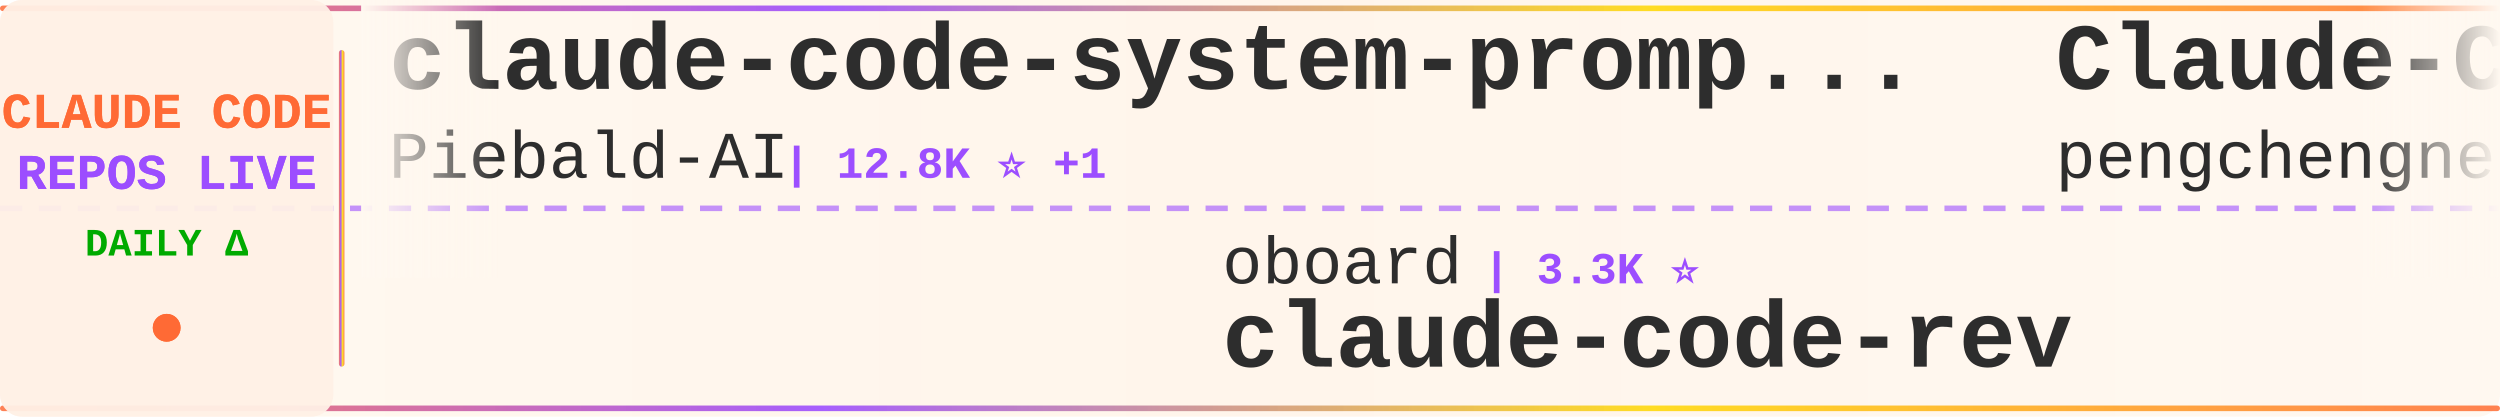
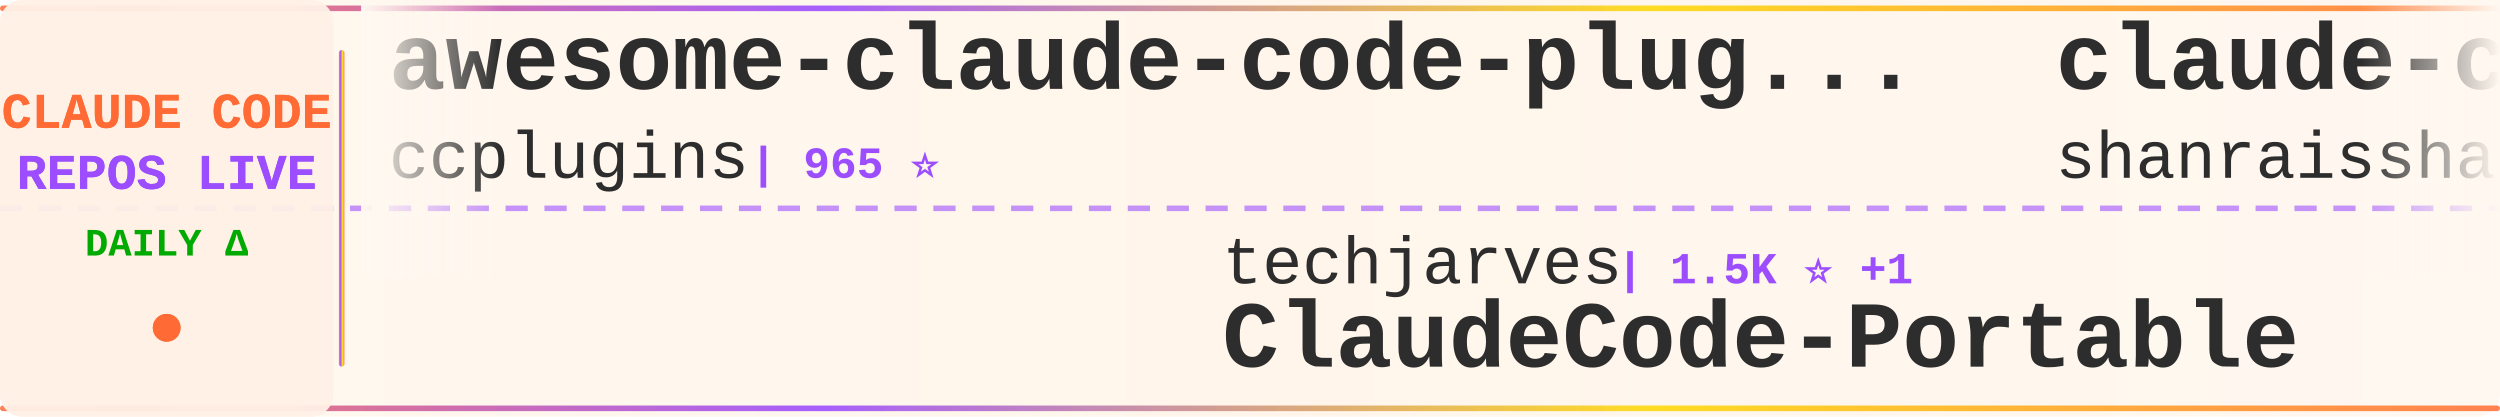
<svg xmlns="http://www.w3.org/2000/svg" width="900" height="150">
  <defs>
    <linearGradient id="tickerBg" x1="0%" y1="0%" x2="100%" y2="0%">
      <stop offset="0%" style="stop-color:#fff8f0;stop-opacity:0.98" />
      <stop offset="50%" style="stop-color:#fff5eb;stop-opacity:1" />
      <stop offset="100%" style="stop-color:#fff8f0;stop-opacity:0.98" />
    </linearGradient>
    <linearGradient id="borderGrad" x1="0%" y1="0%" x2="100%" y2="0%">
      <stop offset="0%" style="stop-color:#FF6B35;stop-opacity:0.85">
        <animate attributeName="stop-opacity" values="0.85;1;0.85" dur="2s" repeatCount="indefinite" />
      </stop>
      <stop offset="33%" style="stop-color:#9C4EFF;stop-opacity:0.9">
        <animate attributeName="stop-opacity" values="0.9;1;0.9" dur="2.2s" repeatCount="indefinite" />
      </stop>
      <stop offset="66%" style="stop-color:#FFD700;stop-opacity:0.85">
        <animate attributeName="stop-opacity" values="0.85;1;0.85" dur="1.8s" repeatCount="indefinite" />
      </stop>
      <stop offset="100%" style="stop-color:#FF6B35;stop-opacity:0.85">
        <animate attributeName="stop-opacity" values="0.85;1;0.85" dur="2s" repeatCount="indefinite" />
      </stop>
    </linearGradient>
    <filter id="textGlow">
      <feGaussianBlur stdDeviation="0.15" result="coloredBlur" />
      <feMerge>
        <feMergeNode in="coloredBlur" />
        <feMergeNode in="SourceGraphic" />
      </feMerge>
    </filter>
    <filter id="metricGlow">
      <feGaussianBlur stdDeviation="0.2" result="coloredBlur" />
      <feMerge>
        <feMergeNode in="coloredBlur" />
        <feMergeNode in="SourceGraphic" />
      </feMerge>
    </filter>
    <linearGradient id="leftFade" x1="0%" y1="0%" x2="100%" y2="0%">
      <stop offset="0%" style="stop-color:#fff8f0;stop-opacity:1" />
      <stop offset="100%" style="stop-color:#fff8f0;stop-opacity:0" />
    </linearGradient>
    <linearGradient id="rightFade" x1="0%" y1="0%" x2="100%" y2="0%">
      <stop offset="0%" style="stop-color:#fff8f0;stop-opacity:0" />
      <stop offset="100%" style="stop-color:#fff8f0;stop-opacity:1" />
    </linearGradient>
  </defs>
  <rect width="900" height="150" fill="url(#tickerBg)" rx="8" />
  <rect x="0" y="2" width="900" height="2" fill="url(#borderGrad)" rx="1" />
  <rect x="0" y="146" width="900" height="2" fill="url(#borderGrad)" rx="1" />
  <line x1="0" y1="75" x2="900" y2="75" stroke="#9C4EFF" stroke-width="2" stroke-dasharray="8 6" opacity="0.6" />
  <rect x="0" y="0" width="120" height="150" fill="#fff0e6" opacity="0.95" rx="8" />
  <text x="60" y="46" font-family="'Courier New', monospace" font-size="18" font-weight="bold" fill="#FF6B35" text-anchor="middle" filter="url(#textGlow)">
    CLAUDE CODE
  </text>
  <text x="60" y="68" font-family="'Courier New', monospace" font-size="18" font-weight="bold" fill="#9C4EFF" text-anchor="middle" filter="url(#textGlow)">
    REPOS LIVE
  </text>
  <text x="60" y="92" font-family="'Courier New', monospace" font-size="14" font-weight="bold" fill="#00aa00" text-anchor="middle">
    DAILY Δ
  </text>
  <circle cx="60" cy="118" r="5" fill="#FF6B35" filter="url(#metricGlow)">
    <animate attributeName="r" values="4;6;4" dur="1.5s" repeatCount="indefinite" />
    <animate attributeName="opacity" values="0.6;1;0.6" dur="1.5s" repeatCount="indefinite" />
  </circle>
  <rect x="122" y="18" width="2" height="114" fill="url(#borderGrad)" rx="1" />
  <clipPath id="tickerClip">
    <rect x="130" y="0" width="770" height="150" />
  </clipPath>
  <g clip-path="url(#tickerClip)">
    <g id="tickerItems">
      <animateTransform attributeName="transform" attributeType="XML" type="translate" from="0 0" to="-3000 0" dur="54s" repeatCount="indefinite" />
      <g transform="translate(0, 0)">
-         <text x="140" y="32" font-family="'Courier New', monospace" font-size="34" font-weight="bold" fill="#2d2d2d">claude-code-system-promp...</text>
-         <text x="140" y="64" font-family="'Courier New', monospace" font-size="24" font-weight="normal" fill="#2d2d2d" opacity="1.0">Piebald-AI</text>
-         <text x="282" y="64" font-family="'Courier New', monospace" font-size="16" font-weight="bold" fill="#9C4EFF"> | 12.8K ⭐ +1</text>
+         <text x="140" y="32" font-family="'Courier New', monospace" font-size="34" font-weight="bold" fill="#2d2d2d">awesome-claude-code-plug...</text>
+         <text x="140" y="64" font-family="'Courier New', monospace" font-size="24" font-weight="normal" fill="#2d2d2d" opacity="1.0">ccplugins</text>
+         <text x="270" y="64" font-family="'Courier New', monospace" font-size="16" font-weight="bold" fill="#9C4EFF"> | 965 ⭐</text>
      </g>
      <g transform="translate(300, 0)">
-         <text x="140" y="102" font-family="'Courier New', monospace" font-size="24" font-weight="normal" fill="#2d2d2d" opacity="1.0">oboard</text>
-         <text x="234" y="102" font-family="'Courier New', monospace" font-size="16" font-weight="bold" fill="#9C4EFF"> | 3.3K ⭐</text>
-         <text x="140" y="132" font-family="'Courier New', monospace" font-size="34" font-weight="bold" fill="#2d2d2d">claude-code-rev</text>
+         <text x="140" y="102" font-family="'Courier New', monospace" font-size="24" font-weight="normal" fill="#2d2d2d" opacity="1.0">techjarves</text>
+         <text x="282" y="102" font-family="'Courier New', monospace" font-size="16" font-weight="bold" fill="#9C4EFF"> | 1.5K ⭐ +1</text>
+         <text x="140" y="132" font-family="'Courier New', monospace" font-size="34" font-weight="bold" fill="#2d2d2d">ClaudeCode-Portable</text>
      </g>
      <g transform="translate(600, 0)">
-         <text x="140" y="32" font-family="'Courier New', monospace" font-size="34" font-weight="bold" fill="#2d2d2d">Claude-Code</text>
-         <text x="140" y="64" font-family="'Courier New', monospace" font-size="24" font-weight="normal" fill="#2d2d2d" opacity="1.0">pengchengneo</text>
-         <text x="306" y="64" font-family="'Courier New', monospace" font-size="16" font-weight="bold" fill="#9C4EFF"> | 1.8K ⭐</text>
+         <text x="140" y="32" font-family="'Courier New', monospace" font-size="34" font-weight="bold" fill="#2d2d2d">claude-code-best-practic...</text>
+         <text x="140" y="64" font-family="'Courier New', monospace" font-size="24" font-weight="normal" fill="#2d2d2d" opacity="1.0">shanraisshan</text>
+         <text x="306" y="64" font-family="'Courier New', monospace" font-size="16" font-weight="bold" fill="#9C4EFF"> | 67.0K ⭐ +6</text>
      </g>
      <g transform="translate(900, 0)">
-         <text x="140" y="102" font-family="'Courier New', monospace" font-size="24" font-weight="normal" fill="#2d2d2d" opacity="1.0">huangjia2019</text>
-         <text x="306" y="102" font-family="'Courier New', monospace" font-size="16" font-weight="bold" fill="#9C4EFF"> | 1.1K ⭐</text>
-         <text x="140" y="132" font-family="'Courier New', monospace" font-size="34" font-weight="bold" fill="#2d2d2d">claude-code-engineering</text>
+         <text x="140" y="102" font-family="'Courier New', monospace" font-size="24" font-weight="normal" fill="#2d2d2d" opacity="1.0">Alishahryar1</text>
+         <text x="306" y="102" font-family="'Courier New', monospace" font-size="16" font-weight="bold" fill="#9C4EFF"> | 56.5K ⭐ +14</text>
+         <text x="140" y="132" font-family="'Courier New', monospace" font-size="34" font-weight="bold" fill="#2d2d2d">free-claude-code</text>
      </g>
      <g transform="translate(1200, 0)">
-         <text x="140" y="32" font-family="'Courier New', monospace" font-size="34" font-weight="bold" fill="#2d2d2d">claude-code-from-source</text>
-         <text x="140" y="64" font-family="'Courier New', monospace" font-size="24" font-weight="normal" fill="#2d2d2d" opacity="1.0">alejandrobalderas</text>
-         <text x="366" y="64" font-family="'Courier New', monospace" font-size="16" font-weight="bold" fill="#9C4EFF"> | 3.0K ⭐</text>
+         <text x="140" y="32" font-family="'Courier New', monospace" font-size="34" font-weight="bold" fill="#2d2d2d">andrej-karpathy-skills</text>
+         <text x="140" y="64" font-family="'Courier New', monospace" font-size="24" font-weight="normal" fill="#2d2d2d" opacity="1.0">multica-ai</text>
+         <text x="282" y="64" font-family="'Courier New', monospace" font-size="16" font-weight="bold" fill="#9C4EFF"> | 216.7K ⭐ +22</text>
      </g>
      <g transform="translate(1500, 0)">
-         <text x="140" y="102" font-family="'Courier New', monospace" font-size="24" font-weight="normal" fill="#2d2d2d" opacity="1.0">VoltAgent</text>
-         <text x="270" y="102" font-family="'Courier New', monospace" font-size="16" font-weight="bold" fill="#9C4EFF"> | 25.5K ⭐ +5</text>
-         <text x="140" y="132" font-family="'Courier New', monospace" font-size="34" font-weight="bold" fill="#2d2d2d">awesome-claude-code-suba...</text>
+         <text x="140" y="102" font-family="'Courier New', monospace" font-size="24" font-weight="normal" fill="#2d2d2d" opacity="1.0">edmund-io</text>
+         <text x="270" y="102" font-family="'Courier New', monospace" font-size="16" font-weight="bold" fill="#9C4EFF"> | 1.5K ⭐</text>
+         <text x="140" y="132" font-family="'Courier New', monospace" font-size="34" font-weight="bold" fill="#2d2d2d">edmunds-claude-code</text>
      </g>
      <g transform="translate(1800, 0)">
-         <text x="140" y="32" font-family="'Courier New', monospace" font-size="34" font-weight="bold" fill="#2d2d2d">claude-code-source</text>
-         <text x="140" y="64" font-family="'Courier New', monospace" font-size="24" font-weight="normal" fill="#2d2d2d" opacity="1.0">AprilNEA</text>
-         <text x="258" y="64" font-family="'Courier New', monospace" font-size="16" font-weight="bold" fill="#9C4EFF"> | 393 ⭐</text>
+         <text x="140" y="32" font-family="'Courier New', monospace" font-size="34" font-weight="bold" fill="#2d2d2d">Claude-Code-Source-Study</text>
+         <text x="140" y="64" font-family="'Courier New', monospace" font-size="24" font-weight="normal" fill="#2d2d2d" opacity="1.0">luyao618</text>
+         <text x="258" y="64" font-family="'Courier New', monospace" font-size="16" font-weight="bold" fill="#9C4EFF"> | 1.7K ⭐</text>
      </g>
      <g transform="translate(2100, 0)">
-         <text x="140" y="102" font-family="'Courier New', monospace" font-size="24" font-weight="normal" fill="#2d2d2d" opacity="1.0">Cranot</text>
-         <text x="234" y="102" font-family="'Courier New', monospace" font-size="16" font-weight="bold" fill="#9C4EFF"> | 2.9K ⭐</text>
-         <text x="140" y="132" font-family="'Courier New', monospace" font-size="34" font-weight="bold" fill="#2d2d2d">claude-code-guide</text>
+         <text x="140" y="102" font-family="'Courier New', monospace" font-size="24" font-weight="normal" fill="#2d2d2d" opacity="1.0">OneRedOak</text>
+         <text x="270" y="102" font-family="'Courier New', monospace" font-size="16" font-weight="bold" fill="#9C4EFF"> | 3.9K ⭐ +1</text>
+         <text x="140" y="132" font-family="'Courier New', monospace" font-size="34" font-weight="bold" fill="#2d2d2d">claude-code-workflows</text>
      </g>
      <g transform="translate(2400, 0)">
-         <text x="140" y="32" font-family="'Courier New', monospace" font-size="34" font-weight="bold" fill="#2d2d2d">edmunds-claude-code</text>
-         <text x="140" y="64" font-family="'Courier New', monospace" font-size="24" font-weight="normal" fill="#2d2d2d" opacity="1.0">edmund-io</text>
-         <text x="270" y="64" font-family="'Courier New', monospace" font-size="16" font-weight="bold" fill="#9C4EFF"> | 1.5K ⭐ +1</text>
+         <text x="140" y="32" font-family="'Courier New', monospace" font-size="34" font-weight="bold" fill="#2d2d2d">claude-code-book</text>
+         <text x="140" y="64" font-family="'Courier New', monospace" font-size="24" font-weight="normal" fill="#2d2d2d" opacity="1.0">lintsinghua</text>
+         <text x="294" y="64" font-family="'Courier New', monospace" font-size="16" font-weight="bold" fill="#9C4EFF"> | 4.3K ⭐</text>
      </g>
      <g transform="translate(2700, 0)">
-         <text x="140" y="102" font-family="'Courier New', monospace" font-size="24" font-weight="normal" fill="#2d2d2d" opacity="1.0">Pimzino</text>
-         <text x="246" y="102" font-family="'Courier New', monospace" font-size="16" font-weight="bold" fill="#9C4EFF"> | 3.9K ⭐</text>
-         <text x="140" y="132" font-family="'Courier New', monospace" font-size="34" font-weight="bold" fill="#2d2d2d">claude-code-spec-workflo...</text>
+         <text x="140" y="102" font-family="'Courier New', monospace" font-size="24" font-weight="normal" fill="#2d2d2d" opacity="1.0">diet103</text>
+         <text x="246" y="102" font-family="'Courier New', monospace" font-size="16" font-weight="bold" fill="#9C4EFF"> | 10.0K ⭐</text>
+         <text x="140" y="132" font-family="'Courier New', monospace" font-size="34" font-weight="bold" fill="#2d2d2d">claude-code-infrastructu...</text>
      </g>
      <g transform="translate(3000, 0)">
-         <text x="140" y="32" font-family="'Courier New', monospace" font-size="34" font-weight="bold" fill="#2d2d2d">claude-code-system-promp...</text>
-         <text x="140" y="64" font-family="'Courier New', monospace" font-size="24" font-weight="normal" fill="#2d2d2d" opacity="1.0">Piebald-AI</text>
-         <text x="282" y="64" font-family="'Courier New', monospace" font-size="16" font-weight="bold" fill="#9C4EFF"> | 12.8K ⭐ +1</text>
+         <text x="140" y="32" font-family="'Courier New', monospace" font-size="34" font-weight="bold" fill="#2d2d2d">awesome-claude-code-plug...</text>
+         <text x="140" y="64" font-family="'Courier New', monospace" font-size="24" font-weight="normal" fill="#2d2d2d" opacity="1.0">ccplugins</text>
+         <text x="270" y="64" font-family="'Courier New', monospace" font-size="16" font-weight="bold" fill="#9C4EFF"> | 965 ⭐</text>
      </g>
      <g transform="translate(3300, 0)">
-         <text x="140" y="102" font-family="'Courier New', monospace" font-size="24" font-weight="normal" fill="#2d2d2d" opacity="1.0">oboard</text>
-         <text x="234" y="102" font-family="'Courier New', monospace" font-size="16" font-weight="bold" fill="#9C4EFF"> | 3.3K ⭐</text>
-         <text x="140" y="132" font-family="'Courier New', monospace" font-size="34" font-weight="bold" fill="#2d2d2d">claude-code-rev</text>
+         <text x="140" y="102" font-family="'Courier New', monospace" font-size="24" font-weight="normal" fill="#2d2d2d" opacity="1.0">techjarves</text>
+         <text x="282" y="102" font-family="'Courier New', monospace" font-size="16" font-weight="bold" fill="#9C4EFF"> | 1.5K ⭐ +1</text>
+         <text x="140" y="132" font-family="'Courier New', monospace" font-size="34" font-weight="bold" fill="#2d2d2d">ClaudeCode-Portable</text>
      </g>
      <g transform="translate(3600, 0)">
-         <text x="140" y="32" font-family="'Courier New', monospace" font-size="34" font-weight="bold" fill="#2d2d2d">Claude-Code</text>
-         <text x="140" y="64" font-family="'Courier New', monospace" font-size="24" font-weight="normal" fill="#2d2d2d" opacity="1.0">pengchengneo</text>
-         <text x="306" y="64" font-family="'Courier New', monospace" font-size="16" font-weight="bold" fill="#9C4EFF"> | 1.8K ⭐</text>
+         <text x="140" y="32" font-family="'Courier New', monospace" font-size="34" font-weight="bold" fill="#2d2d2d">claude-code-best-practic...</text>
+         <text x="140" y="64" font-family="'Courier New', monospace" font-size="24" font-weight="normal" fill="#2d2d2d" opacity="1.0">shanraisshan</text>
+         <text x="306" y="64" font-family="'Courier New', monospace" font-size="16" font-weight="bold" fill="#9C4EFF"> | 67.0K ⭐ +6</text>
      </g>
      <g transform="translate(3900, 0)">
-         <text x="140" y="102" font-family="'Courier New', monospace" font-size="24" font-weight="normal" fill="#2d2d2d" opacity="1.0">huangjia2019</text>
-         <text x="306" y="102" font-family="'Courier New', monospace" font-size="16" font-weight="bold" fill="#9C4EFF"> | 1.1K ⭐</text>
-         <text x="140" y="132" font-family="'Courier New', monospace" font-size="34" font-weight="bold" fill="#2d2d2d">claude-code-engineering</text>
+         <text x="140" y="102" font-family="'Courier New', monospace" font-size="24" font-weight="normal" fill="#2d2d2d" opacity="1.0">Alishahryar1</text>
+         <text x="306" y="102" font-family="'Courier New', monospace" font-size="16" font-weight="bold" fill="#9C4EFF"> | 56.5K ⭐ +14</text>
+         <text x="140" y="132" font-family="'Courier New', monospace" font-size="34" font-weight="bold" fill="#2d2d2d">free-claude-code</text>
      </g>
    </g>
  </g>
  <rect x="130" y="0" width="50" height="100" fill="url(#leftFade)" />
  <rect x="850" y="0" width="50" height="100" fill="url(#rightFade)" />
</svg>
